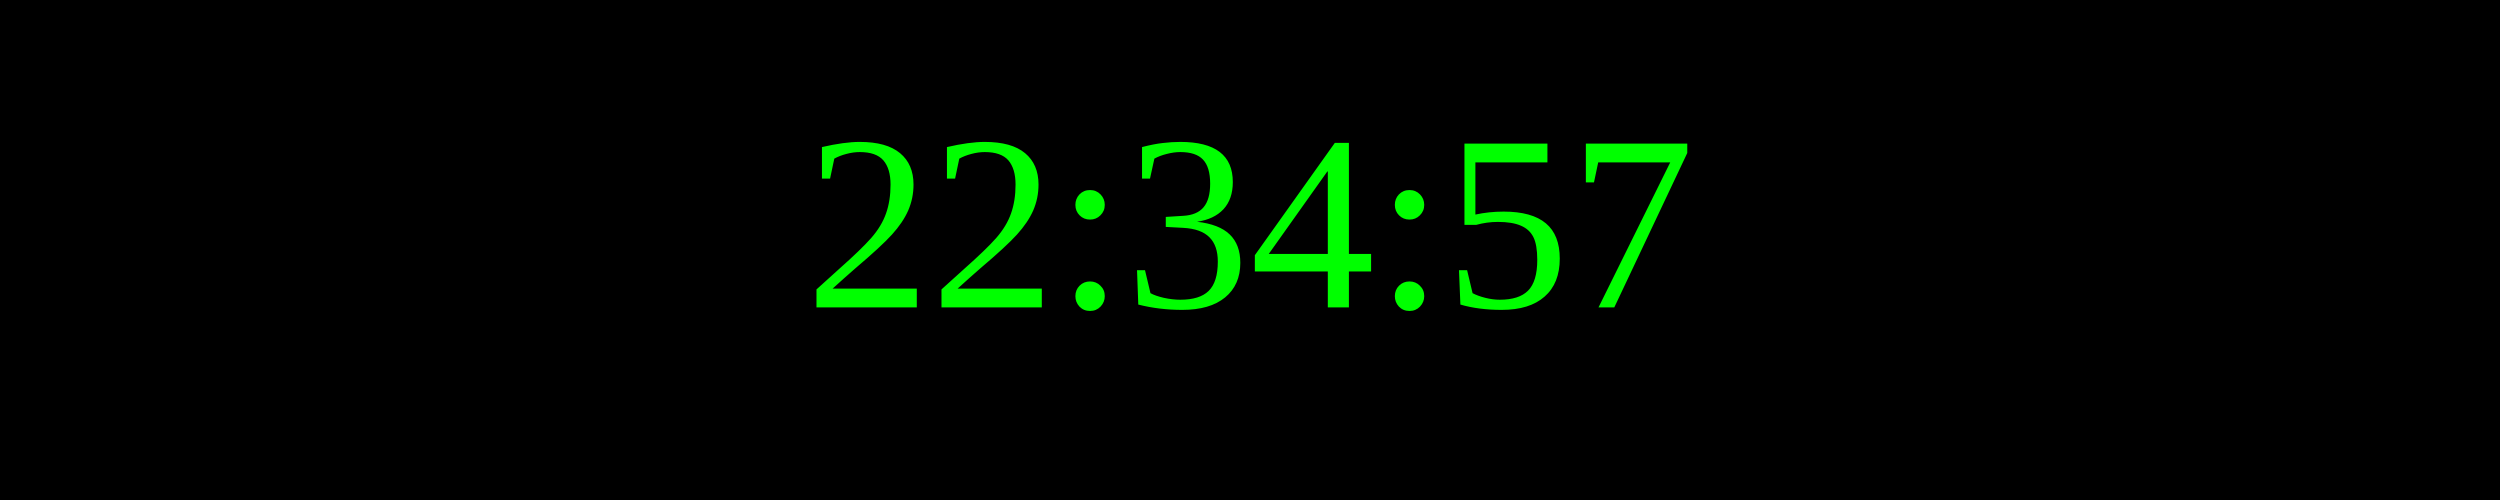
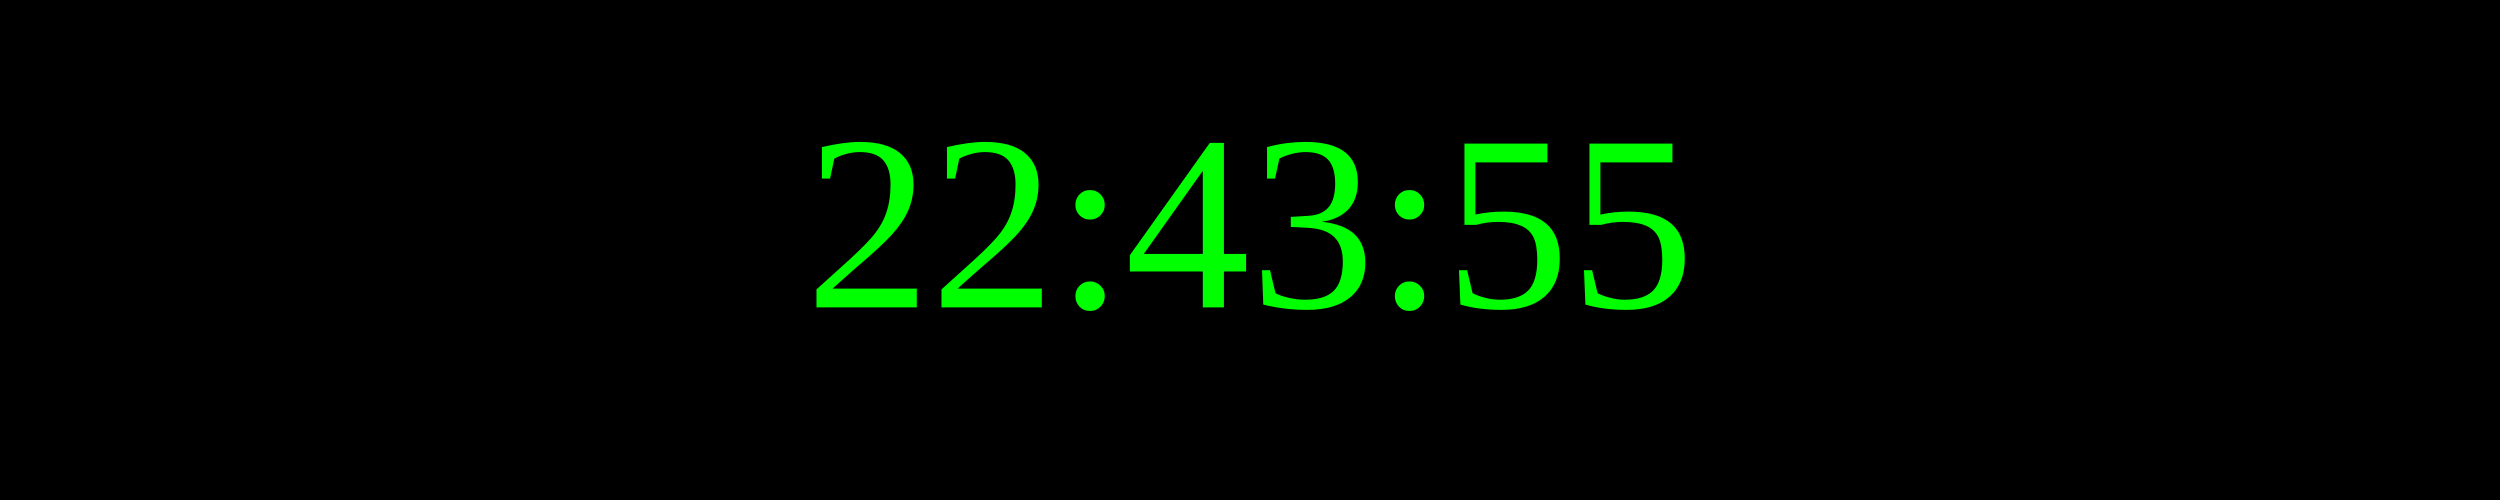
<svg xmlns="http://www.w3.org/2000/svg" width="250" height="50">
  <rect width="100%" height="100%" fill="black" />
  <text x="50%" y="50%" font-size="25" fill="lime" text-anchor="middle" dominant-baseline="middle">
- 22:34:57
+ 22:43:55
</text>
</svg>
